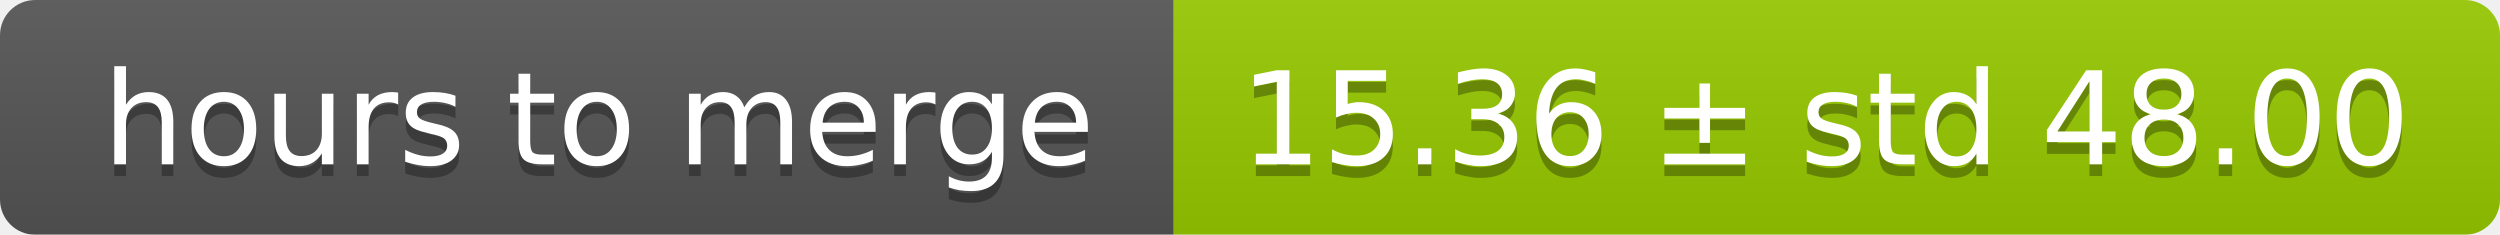
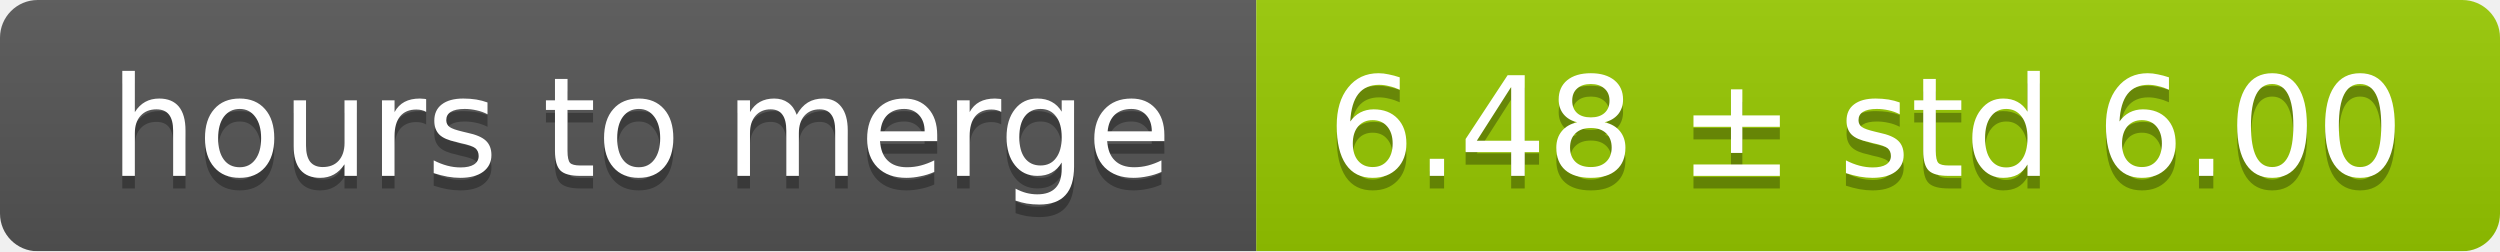
- <svg xmlns="http://www.w3.org/2000/svg" width="213" height="20">
+ <svg xmlns="http://www.w3.org/2000/svg" width="199" height="20">
  <linearGradient id="smooth" x2="0" y2="100%">
    <stop offset="0" stop-color="#bbb" stop-opacity=".1" />
    <stop offset="1" stop-opacity=".1" />
  </linearGradient>
  <mask id="round">
-     <rect width="213" height="20" rx="3" fill="#fff" />
+     <rect width="199" height="20" rx="3" fill="#fff" />
  </mask>
  <g mask="url(#round)">
    <rect width="100" height="20" fill="#555" />
-     <rect x="100" width="113" height="20" fill="#97ca00" />
-     <rect width="213" height="20" fill="url(#smooth)" />
+     <rect x="100" width="99" height="20" fill="#97ca00" />
+     <rect width="199" height="20" fill="url(#smooth)" />
  </g>
  <g fill="#fff" text-anchor="middle" font-family="DejaVu Sans,Verdana,Geneva,sans-serif" font-size="11">
    <text x="51" y="15" fill="#010101" fill-opacity=".3">hours to merge</text>
    <text x="51" y="14">hours to merge</text>
-     <text x="155.5" y="15" fill="#010101" fill-opacity=".3">15.36 ± std 48.00</text>
-     <text x="155.5" y="14">15.36 ± std 48.00</text>
+     <text x="148.5" y="15" fill="#010101" fill-opacity=".3">6.48 ± std 6.00</text>
+     <text x="148.5" y="14">6.48 ± std 6.00</text>
  </g>
</svg>
